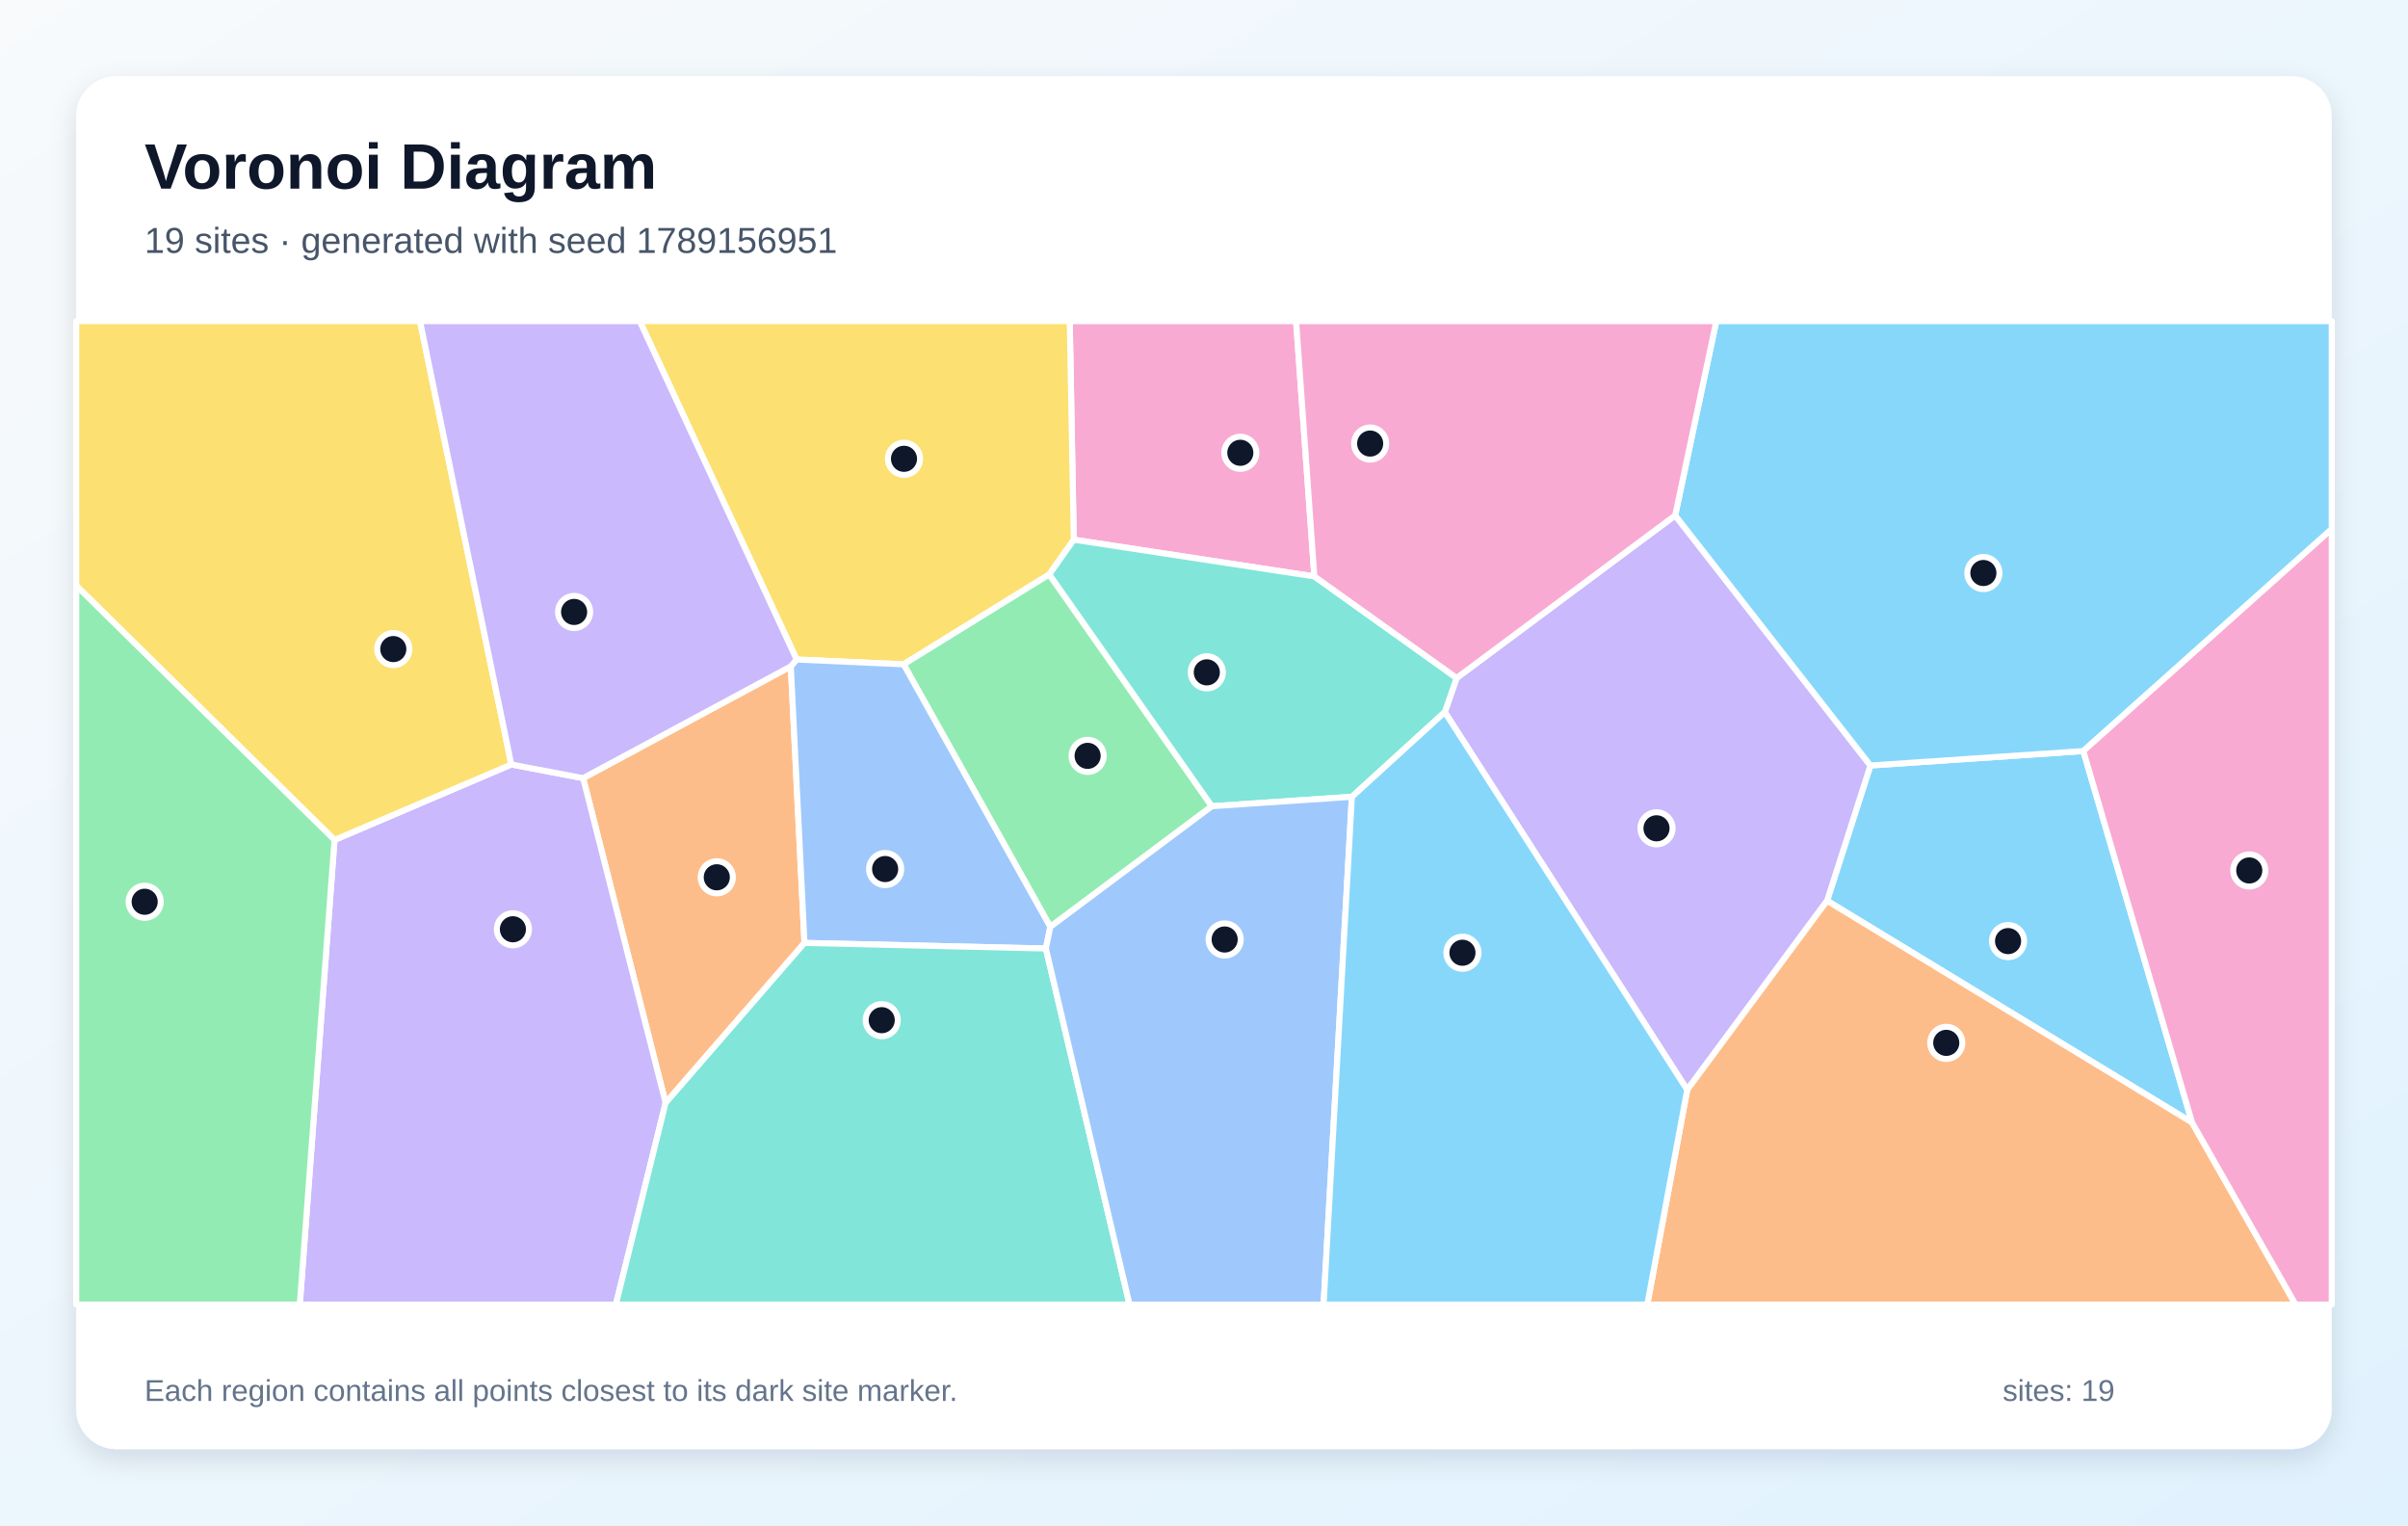
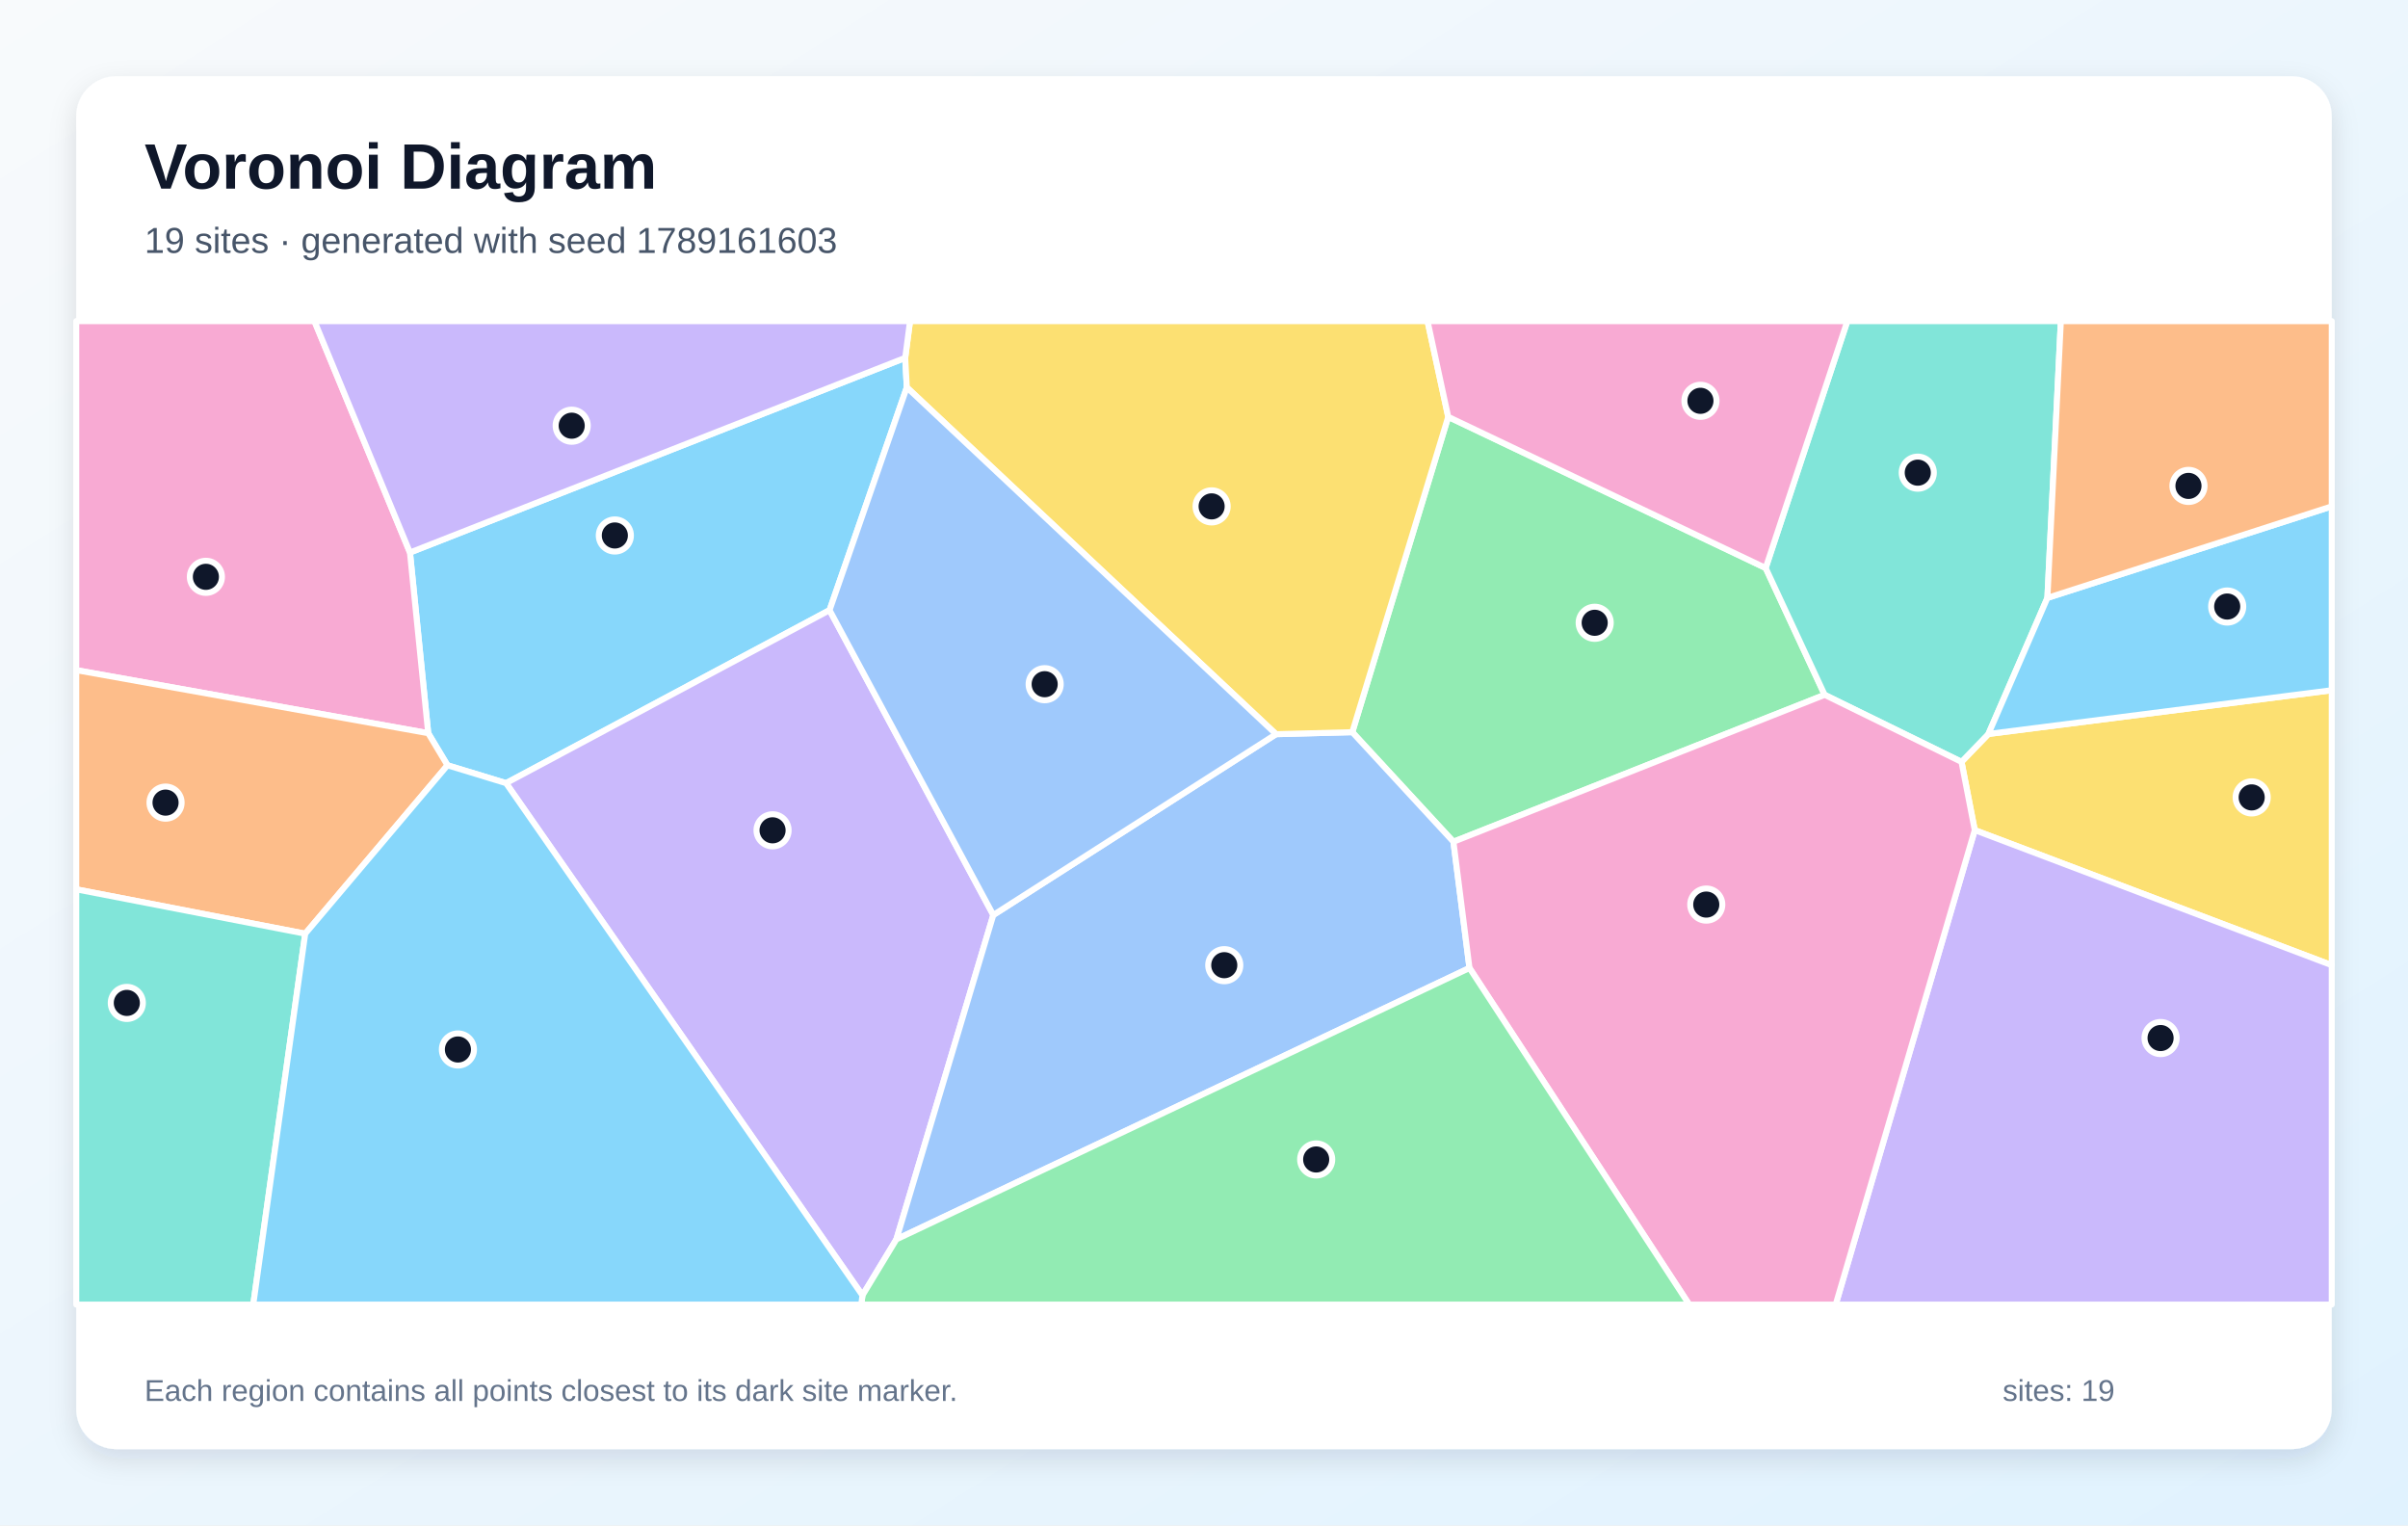
<svg xmlns="http://www.w3.org/2000/svg" width="1200" height="760" viewBox="0 0 1200 760" role="img" aria-labelledby="title description">
  <defs>
    <linearGradient id="background" x1="0" y1="0" x2="1" y2="1">
      <stop stop-color="#F8FAFC" />
      <stop offset="1" stop-color="#E0F2FE" />
    </linearGradient>
    <filter id="shadow" x="-10%" y="-10%" width="120%" height="120%">
      <feDropShadow dx="0" dy="5" stdDeviation="7" flood-color="#0F172A" flood-opacity=".12" />
    </filter>
  </defs>
  <rect width="1200" height="760" fill="url(#background)" />
  <rect x="38" y="38" width="1124" height="684" rx="20" fill="#FFFFFF" filter="url(#shadow)" />
  <g font-family="Arial, sans-serif">
    <text x="72" y="94" font-size="32" font-weight="700" fill="#0F172A">Voronoi Diagram</text>
-     <text x="72" y="126" font-size="18" fill="#475569">19 sites · generated with seed 1789156951</text>
+     <text x="72" y="126" font-size="18" fill="#475569">19 sites · generated with seed 1789161603</text>
  </g>
  <g stroke="#FFFFFF" stroke-width="3" stroke-linejoin="round">
-     <polygon points="1092.4,559.3 910.5,448.8 932.1,381.4 1038.2,374.2" fill="#38BDF8" fill-opacity="0.60" />
-     <polygon points="720.0,354.8 725.9,337.8 834.8,256.8 932.1,381.4 910.5,448.8 840.8,543.0" fill="#A78BFA" fill-opacity="0.60" />
-     <polygon points="655.0,287.2 535.1,268.9 533.1,160.0 645.9,160.0" fill="#F472B6" fill-opacity="0.60" />
-     <polygon points="331.7,549.5 290.6,387.7 394.1,332.0 400.9,469.8" fill="#FB923C" fill-opacity="0.60" />
-     <polygon points="522.9,286.2 450.3,331.0 397.0,328.6 318.8,160.0 533.1,160.0 535.1,268.9" fill="#FACC15" fill-opacity="0.60" />
-     <polygon points="523.4,461.8 450.3,331.0 522.9,286.2 603.9,401.7" fill="#4ADE80" fill-opacity="0.60" />
-     <polygon points="673.7,397.0 603.9,401.7 522.9,286.2 535.1,268.9 655.0,287.2 725.9,337.8 720.0,354.8" fill="#2DD4BF" fill-opacity="0.60" />
-     <polygon points="521.2,472.6 400.9,469.8 394.1,332.0 397.0,328.6 450.3,331.0 523.4,461.8" fill="#60A5FA" fill-opacity="0.60" />
-     <polygon points="1038.2,374.2 932.1,381.4 834.8,256.8 855.3,160.0 1162.0,160.0 1162.0,263.6" fill="#38BDF8" fill-opacity="0.60" />
-     <polygon points="166.7,418.5 254.8,380.9 290.6,387.7 331.7,549.5 306.9,650.0 149.4,650.0" fill="#A78BFA" fill-opacity="0.60" />
-     <polygon points="655.0,287.2 645.9,160.0 855.3,160.0 834.8,256.8 725.9,337.8" fill="#F472B6" fill-opacity="0.60" />
-     <polygon points="840.8,543.0 910.5,448.8 1092.4,559.3 1144.0,650.0 820.9,650.0" fill="#FB923C" fill-opacity="0.60" />
-     <polygon points="254.8,380.9 166.7,418.5 38.0,291.8 38.0,160.0 209.3,160.0" fill="#FACC15" fill-opacity="0.60" />
-     <polygon points="38.0,291.8 166.7,418.5 149.4,650.0 38.0,650.0" fill="#4ADE80" fill-opacity="0.60" />
-     <polygon points="331.7,549.5 400.9,469.8 521.2,472.6 562.9,650.0 306.9,650.0" fill="#2DD4BF" fill-opacity="0.60" />
-     <polygon points="521.2,472.6 523.4,461.8 603.9,401.7 673.7,397.0 659.6,650.0 562.9,650.0" fill="#60A5FA" fill-opacity="0.60" />
-     <polygon points="673.7,397.0 720.0,354.8 840.8,543.0 820.9,650.0 659.6,650.0" fill="#38BDF8" fill-opacity="0.60" />
-     <polygon points="397.0,328.6 394.1,332.0 290.6,387.7 254.8,380.9 209.3,160.0 318.8,160.0" fill="#A78BFA" fill-opacity="0.60" />
-     <polygon points="1092.4,559.3 1038.2,374.2 1162.0,263.6 1162.0,650.0 1144.0,650.0" fill="#F472B6" fill-opacity="0.60" />
+     <polygon points="451.1,178.3 451.9,193.0 413.4,304.0 252.2,390.2 223.0,381.3 213.4,365.3 204.3,275.3" fill="#38BDF8" fill-opacity="0.60" />
+     <polygon points="252.2,390.2 413.4,304.0 495.0,455.9 446.7,617.5 429.8,645.4" fill="#A78BFA" fill-opacity="0.60" />
+     <polygon points="38.0,333.9 38.0,160.0 156.7,160.0 204.3,275.3 213.4,365.3" fill="#F472B6" fill-opacity="0.60" />
+     <polygon points="152.1,465.2 38.0,443.1 38.0,333.9 213.4,365.3 223.0,381.3" fill="#FB923C" fill-opacity="0.60" />
+     <polygon points="984.1,413.6 977.5,379.6 990.9,365.7 1162.0,343.9 1162.0,480.9" fill="#FACC15" fill-opacity="0.60" />
+     <polygon points="724.3,419.4 673.9,364.8 721.7,207.7 879.9,283.0 909.3,346.2" fill="#4ADE80" fill-opacity="0.60" />
+     <polygon points="1020.3,297.9 990.9,365.7 977.5,379.6 909.3,346.2 879.9,283.0 920.6,160.0 1027.0,160.0" fill="#2DD4BF" fill-opacity="0.60" />
+     <polygon points="446.7,617.5 495.0,455.9 635.9,365.8 673.9,364.8 724.3,419.4 732.3,482.3" fill="#60A5FA" fill-opacity="0.60" />
+     <polygon points="990.9,365.7 1020.3,297.9 1162.0,252.3 1162.0,343.9" fill="#38BDF8" fill-opacity="0.60" />
+     <polygon points="984.1,413.6 1162.0,480.9 1162.0,650.0 914.8,650.0" fill="#A78BFA" fill-opacity="0.60" />
+     <polygon points="732.3,482.3 724.3,419.4 909.3,346.2 977.5,379.6 984.1,413.6 914.8,650.0 841.8,650.0" fill="#F472B6" fill-opacity="0.60" />
+     <polygon points="1020.3,297.9 1027.0,160.0 1162.0,160.0 1162.0,252.3" fill="#FB923C" fill-opacity="0.60" />
+     <polygon points="721.7,207.7 673.9,364.8 635.9,365.8 451.9,193.0 451.1,178.3 453.5,160.0 711.4,160.0" fill="#FACC15" fill-opacity="0.60" />
+     <polygon points="429.8,645.4 446.7,617.5 732.3,482.3 841.8,650.0 429.2,650.0" fill="#4ADE80" fill-opacity="0.60" />
+     <polygon points="38.0,443.1 152.1,465.2 126.2,650.0 38.0,650.0" fill="#2DD4BF" fill-opacity="0.60" />
+     <polygon points="635.9,365.8 495.0,455.9 413.4,304.0 451.9,193.0" fill="#60A5FA" fill-opacity="0.60" />
+     <polygon points="152.1,465.2 223.0,381.3 252.2,390.2 429.8,645.4 429.2,650.0 126.2,650.0" fill="#38BDF8" fill-opacity="0.60" />
+     <polygon points="451.1,178.3 204.3,275.3 156.7,160.0 453.5,160.0" fill="#A78BFA" fill-opacity="0.60" />
+     <polygon points="879.9,283.0 721.7,207.7 711.4,160.0 920.6,160.0" fill="#F472B6" fill-opacity="0.60" />
  </g>
  <g>
-     <circle cx="1000.7" cy="468.9" r="8" fill="#0F172A" stroke="#FFFFFF" stroke-width="3" />
-     <circle cx="825.5" cy="412.7" r="8" fill="#0F172A" stroke="#FFFFFF" stroke-width="3" />
-     <circle cx="618.1" cy="225.6" r="8" fill="#0F172A" stroke="#FFFFFF" stroke-width="3" />
-     <circle cx="357.2" cy="437.1" r="8" fill="#0F172A" stroke="#FFFFFF" stroke-width="3" />
-     <circle cx="450.5" cy="228.6" r="8" fill="#0F172A" stroke="#FFFFFF" stroke-width="3" />
-     <circle cx="542.0" cy="376.6" r="8" fill="#0F172A" stroke="#FFFFFF" stroke-width="3" />
-     <circle cx="601.4" cy="335.0" r="8" fill="#0F172A" stroke="#FFFFFF" stroke-width="3" />
-     <circle cx="441.1" cy="433.0" r="8" fill="#0F172A" stroke="#FFFFFF" stroke-width="3" />
-     <circle cx="988.4" cy="285.5" r="8" fill="#0F172A" stroke="#FFFFFF" stroke-width="3" />
-     <circle cx="255.6" cy="463.0" r="8" fill="#0F172A" stroke="#FFFFFF" stroke-width="3" />
-     <circle cx="682.8" cy="221.0" r="8" fill="#0F172A" stroke="#FFFFFF" stroke-width="3" />
-     <circle cx="969.9" cy="519.6" r="8" fill="#0F172A" stroke="#FFFFFF" stroke-width="3" />
-     <circle cx="196.0" cy="323.4" r="8" fill="#0F172A" stroke="#FFFFFF" stroke-width="3" />
-     <circle cx="72.1" cy="449.3" r="8" fill="#0F172A" stroke="#FFFFFF" stroke-width="3" />
-     <circle cx="439.4" cy="508.3" r="8" fill="#0F172A" stroke="#FFFFFF" stroke-width="3" />
-     <circle cx="610.3" cy="468.1" r="8" fill="#0F172A" stroke="#FFFFFF" stroke-width="3" />
-     <circle cx="728.8" cy="474.7" r="8" fill="#0F172A" stroke="#FFFFFF" stroke-width="3" />
-     <circle cx="286.1" cy="304.9" r="8" fill="#0F172A" stroke="#FFFFFF" stroke-width="3" />
-     <circle cx="1120.9" cy="433.7" r="8" fill="#0F172A" stroke="#FFFFFF" stroke-width="3" />
+     <circle cx="306.4" cy="266.8" r="8" fill="#0F172A" stroke="#FFFFFF" stroke-width="3" />
+     <circle cx="385.0" cy="413.7" r="8" fill="#0F172A" stroke="#FFFFFF" stroke-width="3" />
+     <circle cx="102.6" cy="287.4" r="8" fill="#0F172A" stroke="#FFFFFF" stroke-width="3" />
+     <circle cx="82.5" cy="399.9" r="8" fill="#0F172A" stroke="#FFFFFF" stroke-width="3" />
+     <circle cx="1122.1" cy="397.3" r="8" fill="#0F172A" stroke="#FFFFFF" stroke-width="3" />
+     <circle cx="794.7" cy="310.3" r="8" fill="#0F172A" stroke="#FFFFFF" stroke-width="3" />
+     <circle cx="955.7" cy="235.5" r="8" fill="#0F172A" stroke="#FFFFFF" stroke-width="3" />
+     <circle cx="610.1" cy="480.9" r="8" fill="#0F172A" stroke="#FFFFFF" stroke-width="3" />
+     <circle cx="1109.9" cy="302.2" r="8" fill="#0F172A" stroke="#FFFFFF" stroke-width="3" />
+     <circle cx="1076.7" cy="517.2" r="8" fill="#0F172A" stroke="#FFFFFF" stroke-width="3" />
+     <circle cx="850.3" cy="450.7" r="8" fill="#0F172A" stroke="#FFFFFF" stroke-width="3" />
+     <circle cx="1090.6" cy="242.1" r="8" fill="#0F172A" stroke="#FFFFFF" stroke-width="3" />
+     <circle cx="603.8" cy="252.3" r="8" fill="#0F172A" stroke="#FFFFFF" stroke-width="3" />
+     <circle cx="655.9" cy="577.7" r="8" fill="#0F172A" stroke="#FFFFFF" stroke-width="3" />
+     <circle cx="63.2" cy="499.7" r="8" fill="#0F172A" stroke="#FFFFFF" stroke-width="3" />
+     <circle cx="520.6" cy="340.9" r="8" fill="#0F172A" stroke="#FFFFFF" stroke-width="3" />
+     <circle cx="228.2" cy="522.9" r="8" fill="#0F172A" stroke="#FFFFFF" stroke-width="3" />
+     <circle cx="284.9" cy="212.1" r="8" fill="#0F172A" stroke="#FFFFFF" stroke-width="3" />
+     <circle cx="847.4" cy="199.7" r="8" fill="#0F172A" stroke="#FFFFFF" stroke-width="3" />
  </g>
  <g font-family="Arial, sans-serif" font-size="15" fill="#64748B">
    <text x="72" y="698">Each region contains all points closest to its dark site marker.</text>
    <text x="998" y="698">sites: 19</text>
  </g>
</svg>
